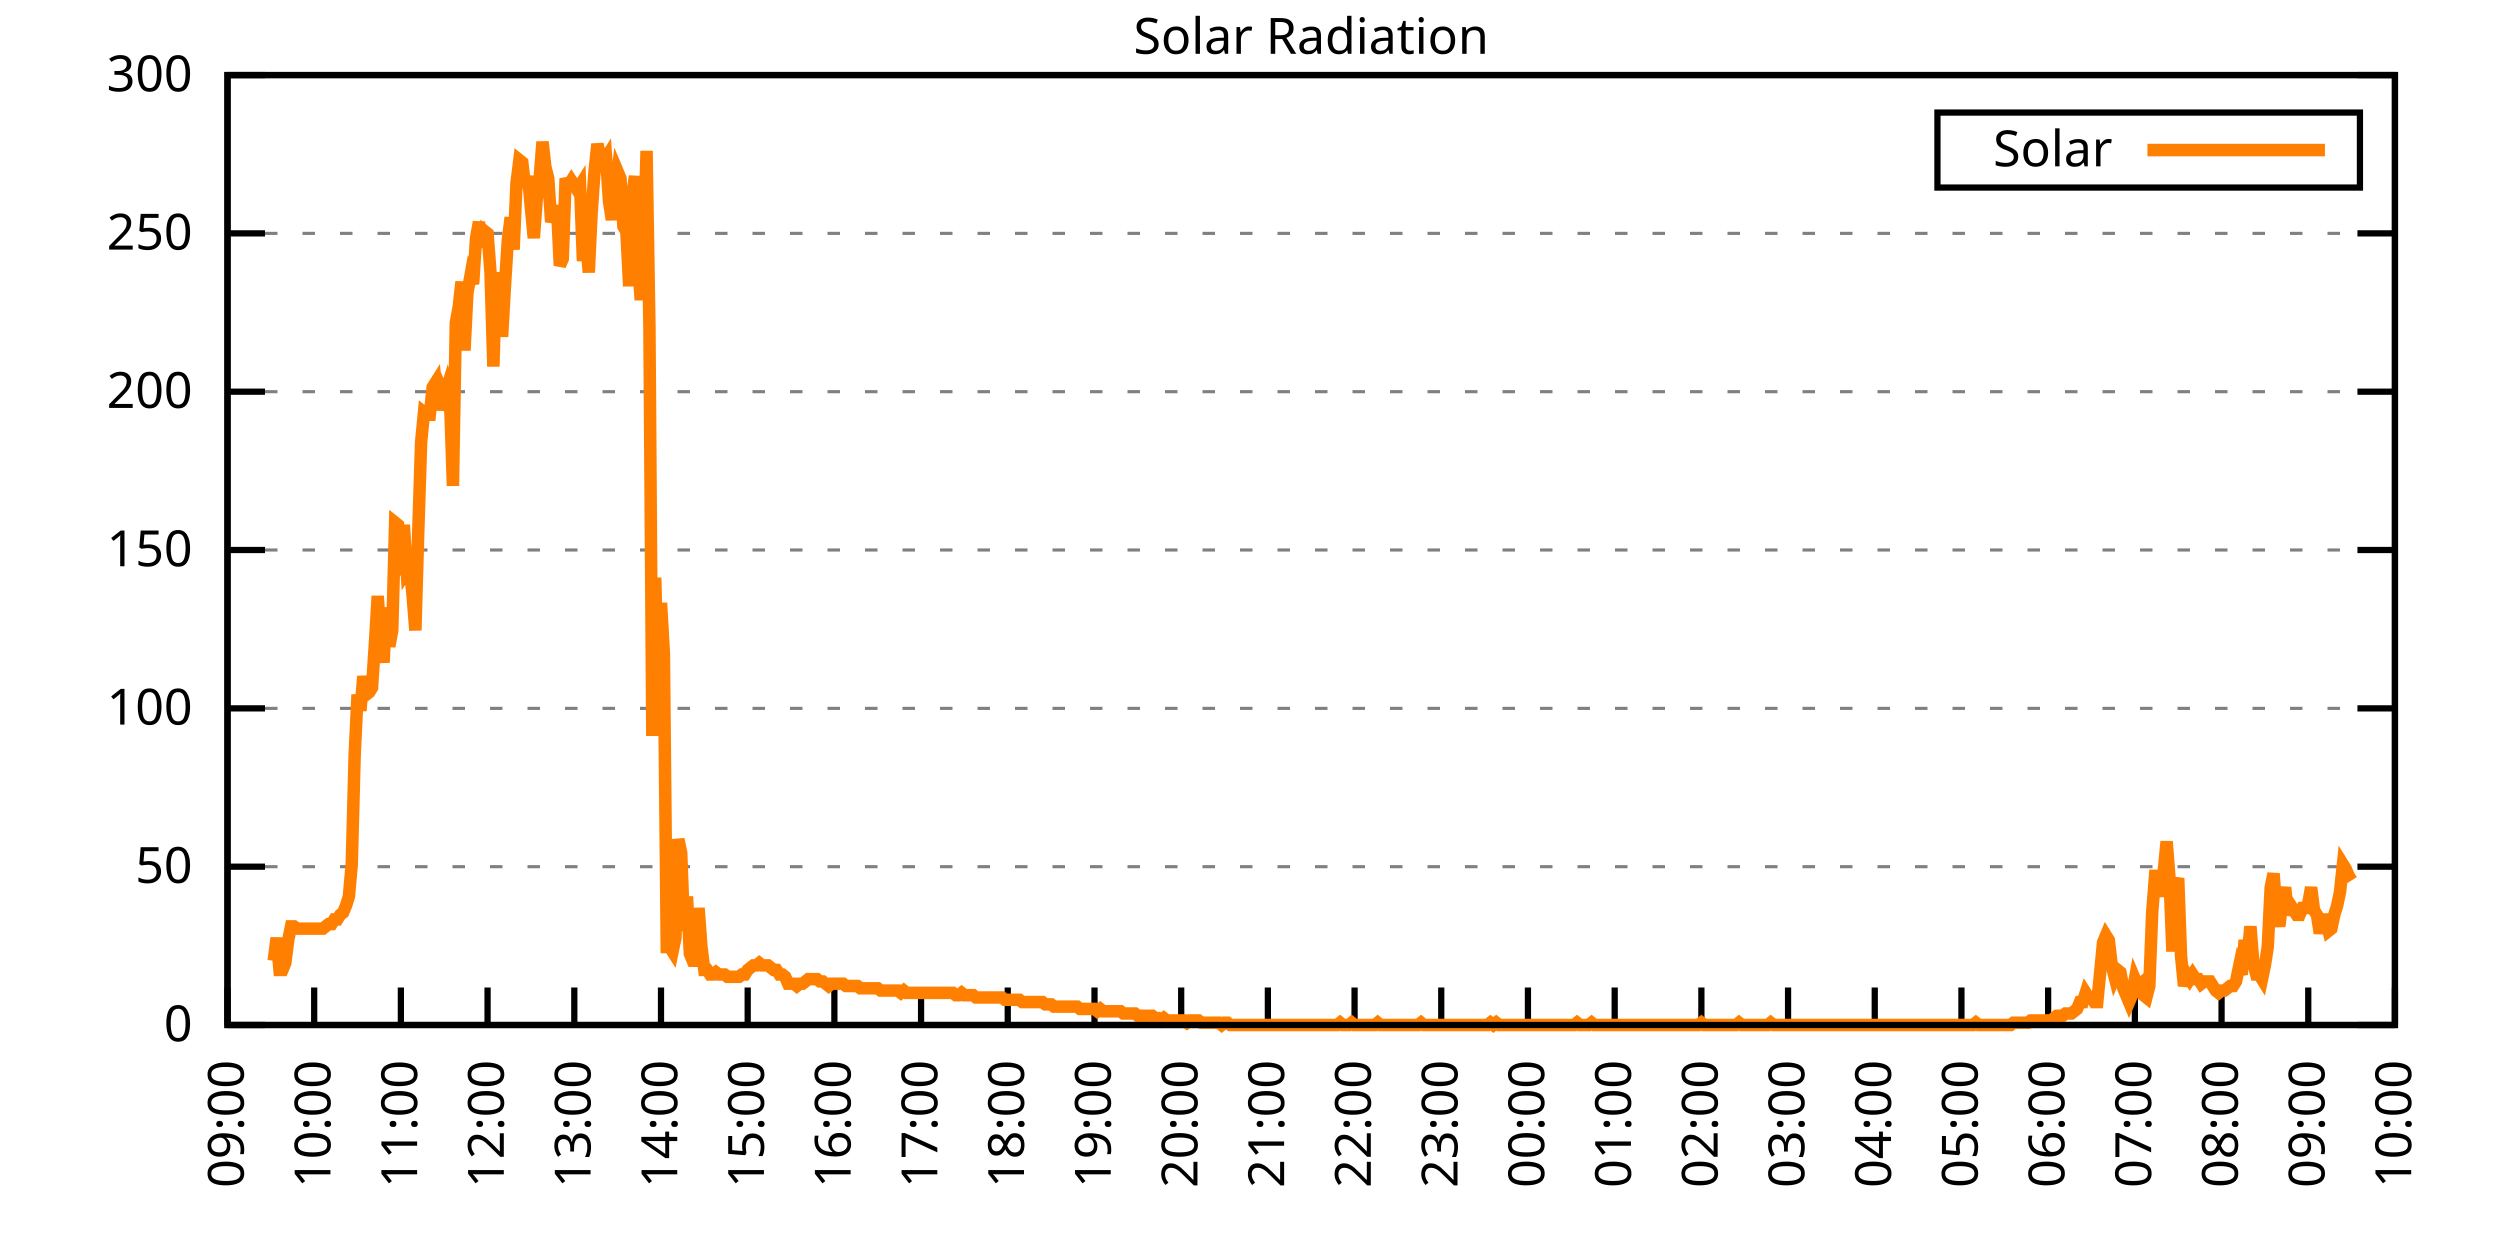
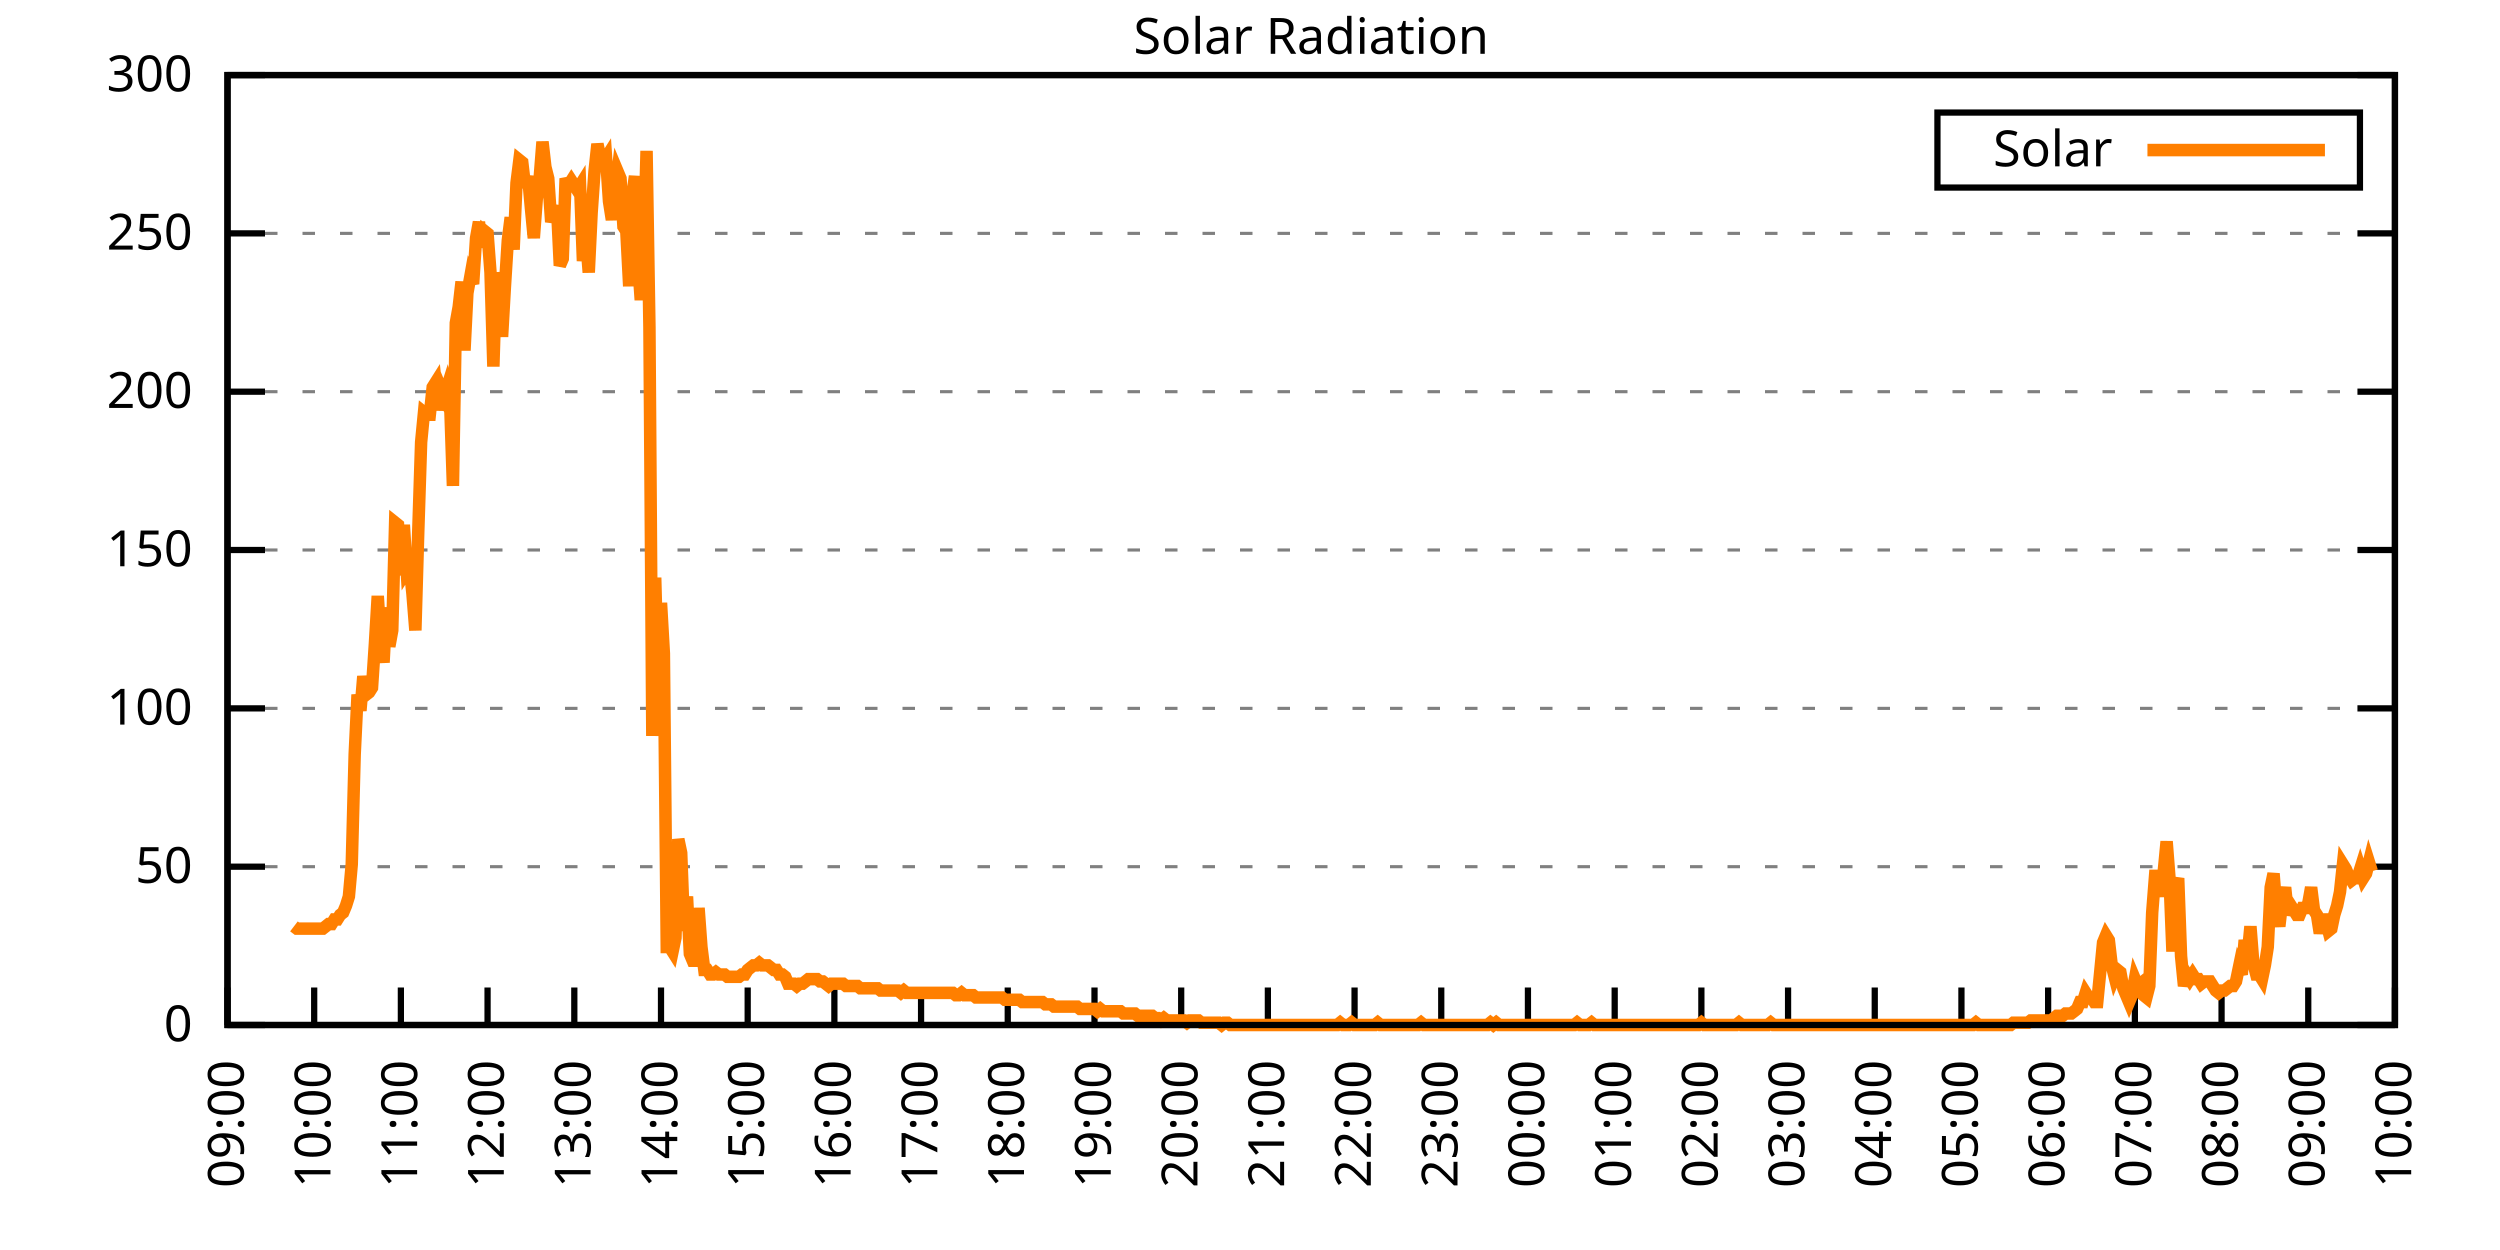
<svg xmlns="http://www.w3.org/2000/svg" xmlns:xlink="http://www.w3.org/1999/xlink" width="400" height="200" viewBox="0 0 400 200">
  <g id="gnuplot_canvas">
    <rect x="0" y="0" width="400" height="200" fill="none" />
    <defs>
      <circle id="gpDot" r="0.5" stroke-width="0.5" stroke="currentColor" />
      <path id="gpPt0" stroke-width="0.333" stroke="currentColor" d="M-1,0 h2 M0,-1 v2" />
      <path id="gpPt1" stroke-width="0.333" stroke="currentColor" d="M-1,-1 L1,1 M1,-1 L-1,1" />
      <path id="gpPt2" stroke-width="0.333" stroke="currentColor" d="M-1,0 L1,0 M0,-1 L0,1 M-1,-1 L1,1 M-1,1 L1,-1" />
      <rect id="gpPt3" stroke-width="0.333" stroke="currentColor" x="-1" y="-1" width="2" height="2" />
      <rect id="gpPt4" stroke-width="0.333" stroke="currentColor" fill="currentColor" x="-1" y="-1" width="2" height="2" />
      <circle id="gpPt5" stroke-width="0.333" stroke="currentColor" cx="0" cy="0" r="1" />
      <use xlink:href="#gpPt5" id="gpPt6" fill="currentColor" stroke="none" />
      <path id="gpPt7" stroke-width="0.333" stroke="currentColor" d="M0,-1.33 L-1.33,0.67 L1.33,0.67 z" />
      <use xlink:href="#gpPt7" id="gpPt8" fill="currentColor" stroke="none" />
      <use xlink:href="#gpPt7" id="gpPt9" stroke="currentColor" transform="rotate(180)" />
      <use xlink:href="#gpPt9" id="gpPt10" fill="currentColor" stroke="none" />
      <use xlink:href="#gpPt3" id="gpPt11" stroke="currentColor" transform="rotate(45)" />
      <use xlink:href="#gpPt11" id="gpPt12" fill="currentColor" stroke="none" />
      <path id="gpPt13" stroke-width="0.333" stroke="currentColor" d="M0,1.330 L1.265,0.411 L0.782,-1.067 L-0.782,-1.076 L-1.265,0.411 z" />
      <use xlink:href="#gpPt13" id="gpPt14" fill="currentColor" stroke="none" />
      <filter id="textbox" filterUnits="objectBoundingBox" x="0" y="0" height="1" width="1">
        <feFlood flood-color="white" flood-opacity="1" result="bgnd" />
        <feComposite in="SourceGraphic" in2="bgnd" operator="atop" />
      </filter>
      <filter id="greybox" filterUnits="objectBoundingBox" x="0" y="0" height="1" width="1">
        <feFlood flood-color="lightgrey" flood-opacity="1" result="grey" />
        <feComposite in="SourceGraphic" in2="grey" operator="atop" />
      </filter>
    </defs>
    <g fill="none" color="white" stroke="currentColor" stroke-width="1.00" stroke-linecap="butt" stroke-linejoin="miter">
</g>
    <g fill="none" color="black" stroke="currentColor" stroke-width="1.00" stroke-linecap="butt" stroke-linejoin="miter">
      <g stroke="none" shape-rendering="crispEdges">
        <polygon fill="rgb(255, 255, 255)" points="36.40,164.00 383.18,164.00 383.18,12.02 36.40,12.02 " />
      </g>
    </g>
    <g fill="none" color="black" stroke="currentColor" stroke-width="1.00" stroke-linecap="butt" stroke-linejoin="miter">
</g>
    <g fill="none" color="black" stroke="black" stroke-width="0.50" stroke-linecap="butt" stroke-linejoin="miter">
</g>
    <g fill="none" color="gray" stroke="currentColor" stroke-width="0.50" stroke-linecap="butt" stroke-linejoin="miter">
      <path stroke="gray" stroke-dasharray="2,4" class="gridline" d="M36.40,164.00 L383.19,164.00  " />
    </g>
    <g fill="none" color="gray" stroke="gray" stroke-width="1.00" stroke-linecap="butt" stroke-linejoin="miter">
</g>
    <g fill="none" color="black" stroke="currentColor" stroke-width="1.00" stroke-linecap="butt" stroke-linejoin="miter">
      <path stroke="black" d="M36.40,164.00 L42.40,164.00 M383.19,164.00 L377.19,164.00  " />
      <g transform="translate(30.80,166.60)" stroke="none" fill="black" font-family="Sans" font-size="8.00" text-anchor="end">
        <text>
          <tspan font-family="Sans"> 0</tspan>
        </text>
      </g>
    </g>
    <g fill="none" color="black" stroke="currentColor" stroke-width="1.00" stroke-linecap="butt" stroke-linejoin="miter">
</g>
    <g fill="none" color="black" stroke="black" stroke-width="0.50" stroke-linecap="butt" stroke-linejoin="miter">
</g>
    <g fill="none" color="gray" stroke="currentColor" stroke-width="0.50" stroke-linecap="butt" stroke-linejoin="miter">
      <path stroke="gray" stroke-dasharray="2,4" class="gridline" d="M36.40,138.67 L383.19,138.67  " />
    </g>
    <g fill="none" color="gray" stroke="gray" stroke-width="1.00" stroke-linecap="butt" stroke-linejoin="miter">
</g>
    <g fill="none" color="black" stroke="currentColor" stroke-width="1.00" stroke-linecap="butt" stroke-linejoin="miter">
      <path stroke="black" d="M36.40,138.67 L42.40,138.67 M383.19,138.67 L377.19,138.67  " />
      <g transform="translate(30.80,141.27)" stroke="none" fill="black" font-family="Sans" font-size="8.00" text-anchor="end">
        <text>
          <tspan font-family="Sans"> 50</tspan>
        </text>
      </g>
    </g>
    <g fill="none" color="black" stroke="currentColor" stroke-width="1.00" stroke-linecap="butt" stroke-linejoin="miter">
</g>
    <g fill="none" color="black" stroke="black" stroke-width="0.50" stroke-linecap="butt" stroke-linejoin="miter">
</g>
    <g fill="none" color="gray" stroke="currentColor" stroke-width="0.50" stroke-linecap="butt" stroke-linejoin="miter">
      <path stroke="gray" stroke-dasharray="2,4" class="gridline" d="M36.40,113.34 L383.19,113.34  " />
    </g>
    <g fill="none" color="gray" stroke="gray" stroke-width="1.00" stroke-linecap="butt" stroke-linejoin="miter">
</g>
    <g fill="none" color="black" stroke="currentColor" stroke-width="1.00" stroke-linecap="butt" stroke-linejoin="miter">
      <path stroke="black" d="M36.40,113.34 L42.40,113.34 M383.19,113.34 L377.19,113.34  " />
      <g transform="translate(30.80,115.94)" stroke="none" fill="black" font-family="Sans" font-size="8.00" text-anchor="end">
        <text>
          <tspan font-family="Sans"> 100</tspan>
        </text>
      </g>
    </g>
    <g fill="none" color="black" stroke="currentColor" stroke-width="1.00" stroke-linecap="butt" stroke-linejoin="miter">
</g>
    <g fill="none" color="black" stroke="black" stroke-width="0.50" stroke-linecap="butt" stroke-linejoin="miter">
</g>
    <g fill="none" color="gray" stroke="currentColor" stroke-width="0.50" stroke-linecap="butt" stroke-linejoin="miter">
      <path stroke="gray" stroke-dasharray="2,4" class="gridline" d="M36.40,88.00 L383.19,88.00  " />
    </g>
    <g fill="none" color="gray" stroke="gray" stroke-width="1.00" stroke-linecap="butt" stroke-linejoin="miter">
</g>
    <g fill="none" color="black" stroke="currentColor" stroke-width="1.00" stroke-linecap="butt" stroke-linejoin="miter">
      <path stroke="black" d="M36.40,88.00 L42.40,88.00 M383.19,88.00 L377.19,88.00  " />
      <g transform="translate(30.80,90.60)" stroke="none" fill="black" font-family="Sans" font-size="8.00" text-anchor="end">
        <text>
          <tspan font-family="Sans"> 150</tspan>
        </text>
      </g>
    </g>
    <g fill="none" color="black" stroke="currentColor" stroke-width="1.00" stroke-linecap="butt" stroke-linejoin="miter">
</g>
    <g fill="none" color="black" stroke="black" stroke-width="0.50" stroke-linecap="butt" stroke-linejoin="miter">
</g>
    <g fill="none" color="gray" stroke="currentColor" stroke-width="0.50" stroke-linecap="butt" stroke-linejoin="miter">
      <path stroke="gray" stroke-dasharray="2,4" class="gridline" d="M36.40,62.67 L383.19,62.67  " />
    </g>
    <g fill="none" color="gray" stroke="gray" stroke-width="1.00" stroke-linecap="butt" stroke-linejoin="miter">
</g>
    <g fill="none" color="black" stroke="currentColor" stroke-width="1.00" stroke-linecap="butt" stroke-linejoin="miter">
      <path stroke="black" d="M36.40,62.67 L42.40,62.67 M383.19,62.67 L377.19,62.67  " />
      <g transform="translate(30.80,65.27)" stroke="none" fill="black" font-family="Sans" font-size="8.00" text-anchor="end">
        <text>
          <tspan font-family="Sans"> 200</tspan>
        </text>
      </g>
    </g>
    <g fill="none" color="black" stroke="currentColor" stroke-width="1.00" stroke-linecap="butt" stroke-linejoin="miter">
</g>
    <g fill="none" color="black" stroke="black" stroke-width="0.50" stroke-linecap="butt" stroke-linejoin="miter">
</g>
    <g fill="none" color="gray" stroke="currentColor" stroke-width="0.50" stroke-linecap="butt" stroke-linejoin="miter">
      <path stroke="gray" stroke-dasharray="2,4" class="gridline" d="M36.40,37.34 L383.19,37.34  " />
    </g>
    <g fill="none" color="gray" stroke="gray" stroke-width="1.00" stroke-linecap="butt" stroke-linejoin="miter">
</g>
    <g fill="none" color="black" stroke="currentColor" stroke-width="1.00" stroke-linecap="butt" stroke-linejoin="miter">
      <path stroke="black" d="M36.40,37.34 L42.40,37.34 M383.19,37.34 L377.19,37.34  " />
      <g transform="translate(30.80,39.94)" stroke="none" fill="black" font-family="Sans" font-size="8.00" text-anchor="end">
        <text>
          <tspan font-family="Sans"> 250</tspan>
        </text>
      </g>
    </g>
    <g fill="none" color="black" stroke="currentColor" stroke-width="1.00" stroke-linecap="butt" stroke-linejoin="miter">
</g>
    <g fill="none" color="black" stroke="black" stroke-width="0.50" stroke-linecap="butt" stroke-linejoin="miter">
</g>
    <g fill="none" color="gray" stroke="currentColor" stroke-width="0.50" stroke-linecap="butt" stroke-linejoin="miter">
      <path stroke="gray" stroke-dasharray="2,4" class="gridline" d="M36.40,12.01 L383.19,12.01  " />
    </g>
    <g fill="none" color="gray" stroke="gray" stroke-width="1.00" stroke-linecap="butt" stroke-linejoin="miter">
</g>
    <g fill="none" color="black" stroke="currentColor" stroke-width="1.00" stroke-linecap="butt" stroke-linejoin="miter">
      <path stroke="black" d="M36.40,12.01 L42.40,12.01 M383.19,12.01 L377.19,12.01  " />
      <g transform="translate(30.80,14.61)" stroke="none" fill="black" font-family="Sans" font-size="8.00" text-anchor="end">
        <text>
          <tspan font-family="Sans"> 300</tspan>
        </text>
      </g>
    </g>
    <g fill="none" color="black" stroke="currentColor" stroke-width="1.00" stroke-linecap="butt" stroke-linejoin="miter">
      <path stroke="black" d="M36.40,164.00 L36.40,158.00  " />
      <g transform="translate(39.00,169.60) rotate(270.00)" stroke="none" fill="black" font-family="Sans" font-size="8.00" text-anchor="end">
        <text>
          <tspan font-family="Sans">09:00</tspan>
        </text>
      </g>
    </g>
    <g fill="none" color="black" stroke="currentColor" stroke-width="1.00" stroke-linecap="butt" stroke-linejoin="miter">
      <path stroke="black" d="M50.27,164.00 L50.27,158.00  " />
      <g transform="translate(52.87,169.60) rotate(270.00)" stroke="none" fill="black" font-family="Sans" font-size="8.00" text-anchor="end">
        <text>
          <tspan font-family="Sans">10:00</tspan>
        </text>
      </g>
    </g>
    <g fill="none" color="black" stroke="currentColor" stroke-width="1.00" stroke-linecap="butt" stroke-linejoin="miter">
      <path stroke="black" d="M64.14,164.00 L64.14,158.00  " />
      <g transform="translate(66.74,169.60) rotate(270.00)" stroke="none" fill="black" font-family="Sans" font-size="8.00" text-anchor="end">
        <text>
          <tspan font-family="Sans">11:00</tspan>
        </text>
      </g>
    </g>
    <g fill="none" color="black" stroke="currentColor" stroke-width="1.00" stroke-linecap="butt" stroke-linejoin="miter">
      <path stroke="black" d="M78.01,164.00 L78.01,158.00  " />
      <g transform="translate(80.61,169.60) rotate(270.00)" stroke="none" fill="black" font-family="Sans" font-size="8.00" text-anchor="end">
        <text>
          <tspan font-family="Sans">12:00</tspan>
        </text>
      </g>
    </g>
    <g fill="none" color="black" stroke="currentColor" stroke-width="1.00" stroke-linecap="butt" stroke-linejoin="miter">
      <path stroke="black" d="M91.89,164.00 L91.89,158.00  " />
      <g transform="translate(94.49,169.60) rotate(270.00)" stroke="none" fill="black" font-family="Sans" font-size="8.00" text-anchor="end">
        <text>
          <tspan font-family="Sans">13:00</tspan>
        </text>
      </g>
    </g>
    <g fill="none" color="black" stroke="currentColor" stroke-width="1.00" stroke-linecap="butt" stroke-linejoin="miter">
      <path stroke="black" d="M105.76,164.00 L105.76,158.00  " />
      <g transform="translate(108.36,169.60) rotate(270.00)" stroke="none" fill="black" font-family="Sans" font-size="8.00" text-anchor="end">
        <text>
          <tspan font-family="Sans">14:00</tspan>
        </text>
      </g>
    </g>
    <g fill="none" color="black" stroke="currentColor" stroke-width="1.00" stroke-linecap="butt" stroke-linejoin="miter">
      <path stroke="black" d="M119.63,164.00 L119.63,158.00  " />
      <g transform="translate(122.23,169.60) rotate(270.00)" stroke="none" fill="black" font-family="Sans" font-size="8.00" text-anchor="end">
        <text>
          <tspan font-family="Sans">15:00</tspan>
        </text>
      </g>
    </g>
    <g fill="none" color="black" stroke="currentColor" stroke-width="1.00" stroke-linecap="butt" stroke-linejoin="miter">
      <path stroke="black" d="M133.50,164.00 L133.50,158.00  " />
      <g transform="translate(136.10,169.60) rotate(270.00)" stroke="none" fill="black" font-family="Sans" font-size="8.00" text-anchor="end">
        <text>
          <tspan font-family="Sans">16:00</tspan>
        </text>
      </g>
    </g>
    <g fill="none" color="black" stroke="currentColor" stroke-width="1.00" stroke-linecap="butt" stroke-linejoin="miter">
      <path stroke="black" d="M147.37,164.00 L147.37,158.00  " />
      <g transform="translate(149.97,169.60) rotate(270.00)" stroke="none" fill="black" font-family="Sans" font-size="8.00" text-anchor="end">
        <text>
          <tspan font-family="Sans">17:00</tspan>
        </text>
      </g>
    </g>
    <g fill="none" color="black" stroke="currentColor" stroke-width="1.00" stroke-linecap="butt" stroke-linejoin="miter">
      <path stroke="black" d="M161.24,164.00 L161.24,158.00  " />
      <g transform="translate(163.84,169.60) rotate(270.00)" stroke="none" fill="black" font-family="Sans" font-size="8.00" text-anchor="end">
        <text>
          <tspan font-family="Sans">18:00</tspan>
        </text>
      </g>
    </g>
    <g fill="none" color="black" stroke="currentColor" stroke-width="1.00" stroke-linecap="butt" stroke-linejoin="miter">
      <path stroke="black" d="M175.12,164.00 L175.12,158.00  " />
      <g transform="translate(177.72,169.60) rotate(270.00)" stroke="none" fill="black" font-family="Sans" font-size="8.00" text-anchor="end">
        <text>
          <tspan font-family="Sans">19:00</tspan>
        </text>
      </g>
    </g>
    <g fill="none" color="black" stroke="currentColor" stroke-width="1.00" stroke-linecap="butt" stroke-linejoin="miter">
      <path stroke="black" d="M188.99,164.00 L188.99,158.00  " />
      <g transform="translate(191.59,169.60) rotate(270.00)" stroke="none" fill="black" font-family="Sans" font-size="8.00" text-anchor="end">
        <text>
          <tspan font-family="Sans">20:00</tspan>
        </text>
      </g>
    </g>
    <g fill="none" color="black" stroke="currentColor" stroke-width="1.00" stroke-linecap="butt" stroke-linejoin="miter">
      <path stroke="black" d="M202.86,164.00 L202.86,158.00  " />
      <g transform="translate(205.46,169.60) rotate(270.00)" stroke="none" fill="black" font-family="Sans" font-size="8.00" text-anchor="end">
        <text>
          <tspan font-family="Sans">21:00</tspan>
        </text>
      </g>
    </g>
    <g fill="none" color="black" stroke="currentColor" stroke-width="1.00" stroke-linecap="butt" stroke-linejoin="miter">
      <path stroke="black" d="M216.73,164.00 L216.73,158.00  " />
      <g transform="translate(219.33,169.60) rotate(270.00)" stroke="none" fill="black" font-family="Sans" font-size="8.00" text-anchor="end">
        <text>
          <tspan font-family="Sans">22:00</tspan>
        </text>
      </g>
    </g>
    <g fill="none" color="black" stroke="currentColor" stroke-width="1.00" stroke-linecap="butt" stroke-linejoin="miter">
      <path stroke="black" d="M230.60,164.00 L230.60,158.00  " />
      <g transform="translate(233.20,169.60) rotate(270.00)" stroke="none" fill="black" font-family="Sans" font-size="8.00" text-anchor="end">
        <text>
          <tspan font-family="Sans">23:00</tspan>
        </text>
      </g>
    </g>
    <g fill="none" color="black" stroke="currentColor" stroke-width="1.00" stroke-linecap="butt" stroke-linejoin="miter">
      <path stroke="black" d="M244.47,164.00 L244.47,158.00  " />
      <g transform="translate(247.07,169.60) rotate(270.00)" stroke="none" fill="black" font-family="Sans" font-size="8.00" text-anchor="end">
        <text>
          <tspan font-family="Sans">00:00</tspan>
        </text>
      </g>
    </g>
    <g fill="none" color="black" stroke="currentColor" stroke-width="1.00" stroke-linecap="butt" stroke-linejoin="miter">
      <path stroke="black" d="M258.35,164.00 L258.35,158.00  " />
      <g transform="translate(260.95,169.60) rotate(270.00)" stroke="none" fill="black" font-family="Sans" font-size="8.00" text-anchor="end">
        <text>
          <tspan font-family="Sans">01:00</tspan>
        </text>
      </g>
    </g>
    <g fill="none" color="black" stroke="currentColor" stroke-width="1.00" stroke-linecap="butt" stroke-linejoin="miter">
      <path stroke="black" d="M272.22,164.00 L272.22,158.00  " />
      <g transform="translate(274.82,169.60) rotate(270.00)" stroke="none" fill="black" font-family="Sans" font-size="8.00" text-anchor="end">
        <text>
          <tspan font-family="Sans">02:00</tspan>
        </text>
      </g>
    </g>
    <g fill="none" color="black" stroke="currentColor" stroke-width="1.00" stroke-linecap="butt" stroke-linejoin="miter">
      <path stroke="black" d="M286.09,164.00 L286.09,158.00  " />
      <g transform="translate(288.69,169.60) rotate(270.00)" stroke="none" fill="black" font-family="Sans" font-size="8.00" text-anchor="end">
        <text>
          <tspan font-family="Sans">03:00</tspan>
        </text>
      </g>
    </g>
    <g fill="none" color="black" stroke="currentColor" stroke-width="1.00" stroke-linecap="butt" stroke-linejoin="miter">
      <path stroke="black" d="M299.96,164.00 L299.96,158.00  " />
      <g transform="translate(302.56,169.60) rotate(270.00)" stroke="none" fill="black" font-family="Sans" font-size="8.00" text-anchor="end">
        <text>
          <tspan font-family="Sans">04:00</tspan>
        </text>
      </g>
    </g>
    <g fill="none" color="black" stroke="currentColor" stroke-width="1.00" stroke-linecap="butt" stroke-linejoin="miter">
      <path stroke="black" d="M313.83,164.00 L313.83,158.00  " />
      <g transform="translate(316.43,169.60) rotate(270.00)" stroke="none" fill="black" font-family="Sans" font-size="8.00" text-anchor="end">
        <text>
          <tspan font-family="Sans">05:00</tspan>
        </text>
      </g>
    </g>
    <g fill="none" color="black" stroke="currentColor" stroke-width="1.00" stroke-linecap="butt" stroke-linejoin="miter">
      <path stroke="black" d="M327.70,164.00 L327.70,158.00  " />
      <g transform="translate(330.30,169.60) rotate(270.00)" stroke="none" fill="black" font-family="Sans" font-size="8.00" text-anchor="end">
        <text>
          <tspan font-family="Sans">06:00</tspan>
        </text>
      </g>
    </g>
    <g fill="none" color="black" stroke="currentColor" stroke-width="1.00" stroke-linecap="butt" stroke-linejoin="miter">
      <path stroke="black" d="M341.58,164.00 L341.58,158.00  " />
      <g transform="translate(344.18,169.60) rotate(270.00)" stroke="none" fill="black" font-family="Sans" font-size="8.00" text-anchor="end">
        <text>
          <tspan font-family="Sans">07:00</tspan>
        </text>
      </g>
    </g>
    <g fill="none" color="black" stroke="currentColor" stroke-width="1.00" stroke-linecap="butt" stroke-linejoin="miter">
      <path stroke="black" d="M355.45,164.00 L355.45,158.00  " />
      <g transform="translate(358.05,169.60) rotate(270.00)" stroke="none" fill="black" font-family="Sans" font-size="8.00" text-anchor="end">
        <text>
          <tspan font-family="Sans">08:00</tspan>
        </text>
      </g>
    </g>
    <g fill="none" color="black" stroke="currentColor" stroke-width="1.00" stroke-linecap="butt" stroke-linejoin="miter">
      <path stroke="black" d="M369.32,164.00 L369.32,158.00  " />
      <g transform="translate(371.92,169.60) rotate(270.00)" stroke="none" fill="black" font-family="Sans" font-size="8.00" text-anchor="end">
        <text>
          <tspan font-family="Sans">09:00</tspan>
        </text>
      </g>
    </g>
    <g fill="none" color="black" stroke="currentColor" stroke-width="1.00" stroke-linecap="butt" stroke-linejoin="miter">
      <path stroke="black" d="M383.19,164.00 L383.19,158.00  " />
      <g transform="translate(385.79,169.60) rotate(270.00)" stroke="none" fill="black" font-family="Sans" font-size="8.00" text-anchor="end">
        <text>
          <tspan font-family="Sans">10:00</tspan>
        </text>
      </g>
    </g>
    <g fill="none" color="black" stroke="currentColor" stroke-width="1.00" stroke-linecap="butt" stroke-linejoin="miter">
</g>
    <g fill="none" color="black" stroke="currentColor" stroke-width="1.00" stroke-linecap="butt" stroke-linejoin="miter">
      <path stroke="black" d="M36.40,12.01 L36.40,164.00 L383.19,164.00 L383.19,12.01 L36.40,12.01 Z  " />
    </g>
    <g fill="none" color="black" stroke="currentColor" stroke-width="1.00" stroke-linecap="butt" stroke-linejoin="miter">
</g>
    <g fill="none" color="black" stroke="currentColor" stroke-width="1.00" stroke-linecap="butt" stroke-linejoin="miter">
      <path stroke="black" d="M309.99,30.01 L309.99,18.01 L377.59,18.01 L377.59,30.01 L309.99,30.01 Z  " />
    </g>
    <g id="Solar_Radiation_plot_1">
      <g fill="none" color="white" stroke="black" stroke-width="2.00" stroke-linecap="butt" stroke-linejoin="miter">
</g>
      <g fill="none" color="black" stroke="currentColor" stroke-width="2.00" stroke-linecap="butt" stroke-linejoin="miter">
        <g transform="translate(337.99,26.61)" stroke="none" fill="black" font-family="Sans" font-size="8.00" text-anchor="end">
          <text>
            <tspan font-family="Sans">Solar</tspan>
          </text>
        </g>
      </g>
      <g fill="none" color="black" stroke="currentColor" stroke-width="2.00" stroke-linecap="butt" stroke-linejoin="miter">
-         <path stroke="rgb(255, 127,   0)" d="M343.59,24.01 L371.99,24.01 M43.80,153.72 L44.26,150.05 L44.72,155.19 L45.19,155.19 L45.65,154.09 L46.11,150.42   L46.57,148.22 L47.03,148.22 L47.50,148.58 L47.96,148.58 L48.42,148.58 L48.88,148.58 L49.35,148.58 L49.81,148.58   L50.27,148.58 L50.73,148.58 L51.20,148.58 L51.66,148.58 L52.12,148.22 L52.58,147.85 L53.05,147.85 L53.51,147.11   L53.97,147.11 L54.43,146.38 L54.90,146.01 L55.36,144.91 L55.82,143.44 L56.28,138.30 L56.75,120.69 L57.21,111.14   L57.67,113.71 L58.13,108.20 L58.59,111.14 L59.06,110.77 L59.52,110.04 L59.98,103.07 L60.44,95.36 L60.91,102.70   L61.37,106.00 L61.83,97.19 L62.29,103.43 L62.76,100.86 L63.22,83.61 L63.68,83.98 L64.14,92.05 L64.61,83.98   L65.07,91.32 L65.53,90.59 L65.99,94.99 L66.46,100.86 L66.92,85.08 L67.38,70.76 L67.84,65.99 L68.30,66.36   L68.77,66.36 L69.23,61.95 L69.69,61.22 L70.15,65.62 L70.62,62.32 L71.08,63.42 L71.54,61.95 L72.00,63.79   L72.47,77.74 L72.93,51.68 L73.39,49.11 L73.85,45.07 L74.32,56.08 L74.78,46.90 L75.24,44.33 L75.70,45.43   L76.17,38.09 L76.63,35.52 L77.09,39.56 L77.55,36.99 L78.01,37.36 L78.48,43.60 L78.94,58.65 L79.40,43.60   L79.86,47.64 L80.33,53.88 L80.79,45.80 L81.25,38.46 L81.71,34.79 L82.18,39.93 L82.64,29.28 L83.10,25.61   L83.56,25.98 L84.03,30.02 L84.49,28.18 L84.95,33.32 L85.41,38.09 L85.88,31.85 L86.34,28.55 L86.80,22.68   L87.26,26.71 L87.72,28.55 L88.19,35.52 L88.65,34.06 L89.11,32.95 L89.57,42.50 L90.04,41.40 L90.50,28.55   L90.96,29.65 L91.42,28.92 L91.89,29.65 L92.35,30.38 L92.81,29.65 L93.27,41.76 L93.74,37.73 L94.20,43.60   L94.66,34.06 L95.12,27.45 L95.59,23.04 L96.05,25.25 L96.51,25.98 L96.97,25.25 L97.44,32.22 L97.90,35.16   L98.36,31.12 L98.82,27.45 L99.28,28.55 L99.75,36.26 L100.21,36.99 L100.67,45.80 L101.13,31.49 L101.60,28.18   L102.06,41.40 L102.52,48.00 L102.98,41.40 L103.45,24.14 L103.91,52.41 L104.37,117.75 L104.83,92.42 L105.30,109.67   L105.76,96.46 L106.22,104.53 L106.68,151.52 L107.15,151.52 L107.61,152.25 L108.07,150.05 L108.53,134.27 L108.99,136.47   L109.46,148.95 L109.92,143.44 L110.38,152.62 L110.84,153.72 L111.31,153.72 L111.77,145.28 L112.23,151.52 L112.69,155.19   L113.16,155.19 L113.62,155.92 L114.08,155.92 L114.54,155.56 L115.01,155.92 L115.47,155.92 L115.93,155.92 L116.39,156.29   L116.86,156.29 L117.32,156.29 L117.78,156.29 L118.24,156.29 L118.70,155.92 L119.17,155.92 L119.63,155.19 L120.09,154.82   L120.55,154.46 L121.02,154.46 L121.48,154.09 L121.94,154.46 L122.40,154.46 L122.87,154.46 L123.33,154.82 L123.79,155.19   L124.25,155.19 L124.72,155.92 L125.18,155.92 L125.64,156.29 L126.10,157.39 L126.57,157.39 L127.03,157.39 L127.49,157.76   L127.95,157.39 L128.41,157.39 L128.88,157.03 L129.34,156.66 L129.80,156.66 L130.26,156.66 L130.73,156.66 L131.19,157.03   L131.65,157.03 L132.11,157.39 L132.58,157.76 L133.04,157.39 L133.50,157.39 L133.96,157.39 L134.43,157.39 L134.89,157.39   L135.35,157.76 L135.81,157.76 L136.28,157.76 L136.74,157.76 L137.20,157.76 L137.66,158.13 L138.13,158.13 L138.59,158.13   L139.05,158.13 L139.51,158.13 L139.97,158.13 L140.44,158.13 L140.90,158.49 L141.36,158.49 L141.82,158.49 L142.29,158.49   L142.75,158.49 L143.21,158.49 L143.67,158.49 L144.14,158.86 L144.60,158.49 L145.06,158.86 L145.52,158.86 L145.99,158.86   L146.45,158.86 L146.91,158.86 L147.37,158.86 L147.84,158.86 L148.30,158.86 L148.76,158.86 L149.22,158.86 L149.68,158.86   L150.15,158.86 L150.61,158.86 L151.07,158.86 L151.53,158.86 L152.00,158.86 L152.46,158.86 L152.92,159.23 L153.38,159.23   L153.85,158.86 L154.31,159.23 L154.77,159.23 L155.23,159.23 L155.70,159.23 L156.16,159.60 L156.62,159.60 L157.08,159.60   L157.55,159.60 L158.01,159.60 L158.47,159.60 L158.93,159.60 L159.39,159.60 L159.86,159.60 L160.32,159.60 L160.78,159.96   L161.24,159.96 L161.71,159.96 L162.17,159.96 L162.63,159.96 L163.09,159.96 L163.56,160.33 L164.02,160.33 L164.48,160.33   L164.94,160.33 L165.41,160.33 L165.87,160.33 L166.33,160.33 L166.79,160.33 L167.26,160.70 L167.72,160.70 L168.18,160.70   L168.64,161.06 L169.10,161.06 L169.57,161.06 L170.03,161.06 L170.49,161.06 L170.95,161.06 L171.42,161.06 L171.88,161.06   L172.34,161.06 L172.80,161.43 L173.27,161.43 L173.73,161.43 L174.19,161.43 L174.65,161.43 L175.12,161.43 L175.58,161.80   L176.04,161.43 L176.50,161.80 L176.97,161.80 L177.43,161.80 L177.89,161.80 L178.35,161.80 L178.82,161.80 L179.28,161.80   L179.74,162.16 L180.20,162.16 L180.66,162.16 L181.13,162.16 L181.59,162.16 L182.05,162.53 L182.51,162.53 L182.98,162.53   L183.44,162.53 L183.90,162.53 L184.36,162.53 L184.83,162.90 L185.29,162.90 L185.75,163.27 L186.21,162.90 L186.68,163.27   L187.14,163.27 L187.60,163.27 L188.06,163.27 L188.53,163.27 L188.99,163.27 L189.45,163.27 L189.91,163.63 L190.37,163.27   L190.84,163.27 L191.30,163.27 L191.76,163.27 L192.22,163.63 L192.69,163.63 L193.15,163.63 L193.61,163.63 L194.07,163.63   L194.54,163.63 L195.00,163.63 L195.46,164.00 L195.92,163.63 L196.39,163.63 L196.85,164.00 L197.31,164.00 L197.77,164.00   L198.24,164.00 L198.70,164.00 L199.16,164.00 L199.62,164.00 L200.08,164.00 L200.55,164.00 L201.01,164.00 L201.47,164.00   L201.93,164.00 L202.40,164.00 L202.86,164.00 L203.32,164.00 L203.78,164.00 L204.25,164.00 L204.71,164.00 L205.17,164.00   L205.63,164.00 L206.10,164.00 L206.56,164.00 L207.02,164.00 L207.48,164.00 L207.95,164.00 L208.41,164.00 L208.87,164.00   L209.33,164.00 L209.80,164.00 L210.26,164.00 L210.72,164.00 L211.18,164.00 L211.64,164.00 L212.11,164.00 L212.57,164.00   L213.03,164.00 L213.49,164.00 L213.96,164.00 L214.42,163.63 L214.88,164.00 L215.34,164.00 L215.81,164.00 L216.27,163.63   L216.73,164.00 L217.19,164.00 L217.66,164.00 L218.12,164.00 L218.58,164.00 L219.04,164.00 L219.51,164.00 L219.97,164.00   L220.43,163.63 L220.89,164.00 L221.35,164.00 L221.82,164.00 L222.28,164.00 L222.74,164.00 L223.20,164.00 L223.67,164.00   L224.13,164.00 L224.59,164.00 L225.05,164.00 L225.52,164.00 L225.98,164.00 L226.44,164.00 L226.90,164.00 L227.37,163.63   L227.83,164.00 L228.29,164.00 L228.75,164.00 L228.98,164.00 L229.68,164.00 L230.14,164.00 L230.60,164.00 L231.06,164.00   L231.53,164.00 L231.99,164.00 L232.45,164.00 L232.91,164.00 L233.38,164.00 L233.84,164.00 L234.30,164.00 L234.76,164.00   L235.23,164.00 L235.69,164.00 L236.15,164.00 L236.61,164.00 L237.08,164.00 L237.54,164.00 L238.00,164.00 L238.46,163.63   L238.93,164.00 L239.39,163.63 L239.85,164.00 L240.31,164.00 L240.77,164.00 L241.24,164.00 L241.70,164.00 L242.16,164.00   L242.62,164.00 L243.09,164.00 L243.55,164.00 L244.01,164.00 L244.47,164.00 L244.94,164.00 L245.40,164.00 L245.86,164.00   L246.32,164.00 L246.79,164.00 L247.25,164.00 L247.71,164.00 L248.17,164.00 L248.64,164.00 L249.10,164.00 L249.56,164.00   L250.02,164.00 L250.49,164.00 L250.95,164.00 L251.41,164.00 L251.87,164.00 L252.33,163.63 L252.80,164.00 L253.26,164.00   L253.72,164.00 L254.18,164.00 L254.65,163.63 L255.11,164.00 L255.57,164.00 L256.03,164.00 L256.50,164.00 L256.96,164.00   L257.42,164.00 L257.88,164.00 L258.35,164.00 L258.81,164.00 L259.27,164.00 L259.73,164.00 L260.20,164.00 L260.66,164.00   L261.12,164.00 L261.58,164.00 L262.04,164.00 L262.51,164.00 L262.97,164.00 L263.43,164.00 L263.89,164.00 L264.36,164.00   L264.82,164.00 L265.28,164.00 L265.74,164.00 L266.21,164.00 L266.67,164.00 L267.13,164.00 L267.59,164.00 L268.06,164.00   L268.52,164.00 L268.98,164.00 L269.44,164.00 L269.91,164.00 L270.37,164.00 L270.83,164.00 L271.29,164.00 L271.75,164.00   L272.22,163.63 L272.68,164.00 L273.14,164.00 L273.60,164.00 L274.07,164.00 L274.53,164.00 L274.99,164.00 L275.45,164.00   L275.92,164.00 L276.38,164.00 L276.84,164.00 L277.30,164.00 L277.77,164.00 L278.23,163.63 L278.69,164.00 L279.15,164.00   L279.62,164.00 L280.08,164.00 L280.54,164.00 L281.00,164.00 L281.46,164.00 L281.93,164.00 L282.39,164.00 L282.85,164.00   L283.31,163.63 L283.78,164.00 L284.24,164.00 L284.70,164.00 L285.16,164.00 L285.63,164.00 L286.09,164.00 L286.55,164.00   L287.01,164.00 L287.48,164.00 L287.94,164.00 L288.40,164.00 L288.86,164.00 L289.33,164.00 L289.79,164.00 L290.25,164.00   L290.71,164.00 L291.18,164.00 L291.64,164.00 L292.10,164.00 L292.56,164.00 L293.02,164.00 L293.49,164.00 L293.95,164.00   L294.41,164.00 L294.87,164.00 L295.34,164.00 L295.80,164.00 L296.26,164.00 L296.72,164.00 L297.19,164.00 L297.65,164.00   L298.11,164.00 L298.57,164.00 L299.04,164.00 L299.50,164.00 L299.96,164.00 L300.42,164.00 L300.89,164.00 L301.35,164.00   L301.81,164.00 L302.27,164.00 L302.73,164.00 L303.20,164.00 L303.66,164.00 L304.12,164.00 L304.58,164.00 L305.05,164.00   L305.51,164.00 L305.97,164.00 L306.43,164.00 L306.90,164.00 L307.36,164.00 L307.82,164.00 L308.28,164.00 L308.75,164.00   L309.21,164.00 L309.67,164.00 L310.13,164.00 L310.60,164.00 L311.06,164.00 L311.52,164.00 L311.98,164.00 L312.44,164.00   L312.91,164.00 L313.37,164.00 L313.83,164.00 L314.29,164.00 L314.76,164.00 L315.22,164.00 L315.68,164.00 L316.14,163.63   L316.61,164.00 L317.07,164.00 L317.53,164.00 L317.99,164.00 L318.46,164.00 L318.92,164.00 L319.38,164.00 L319.84,164.00   L320.31,164.00 L320.77,164.00 L321.23,164.00 L321.69,164.00 L322.15,163.63 L322.62,163.63 L323.08,163.63 L323.54,163.63   L324.00,163.63 L324.47,163.63 L324.93,163.27 L325.39,163.27 L325.85,163.27 L326.32,163.27 L326.78,163.27 L327.24,163.27   L327.70,163.27 L328.17,163.27 L328.63,162.90 L329.09,162.53 L329.55,162.53 L330.02,162.53 L330.48,162.16 L330.94,162.16   L331.40,162.16 L331.87,161.80 L332.33,161.43 L332.79,160.33 L333.25,160.33 L333.71,158.86 L334.18,159.60 L334.64,159.60   L335.10,160.33 L335.56,160.33 L336.03,155.56 L336.49,150.79 L336.95,149.68 L337.41,150.42 L337.88,154.46 L338.34,156.29   L338.80,155.19 L339.26,155.56 L339.73,158.13 L340.19,159.23 L340.65,160.33 L341.11,159.23 L341.58,156.66 L342.04,157.76   L342.50,157.39 L342.96,159.23 L343.42,159.60 L343.89,157.76 L344.35,146.01 L344.81,140.14 L345.27,140.14 L345.74,143.44   L346.20,139.41 L346.66,134.63 L347.12,140.51 L347.59,152.25 L348.05,141.98 L348.51,140.51 L348.97,152.99 L349.44,157.76   L349.90,155.92 L350.36,156.66 L350.82,155.92 L351.29,156.66 L351.75,156.66 L352.21,157.39 L352.67,157.03 L353.13,157.03   L353.60,157.03 L354.06,157.76 L354.52,158.49 L354.98,158.86 L355.45,158.49 L355.91,158.49 L356.37,158.13 L356.83,157.76   L357.30,157.76 L357.76,157.03 L358.22,154.82 L358.68,155.92 L359.15,150.42 L359.61,152.99 L360.07,148.22 L360.53,154.09   L361.00,155.92 L361.46,155.92 L361.92,156.66 L362.38,154.46 L362.84,151.52 L363.31,141.98 L363.77,139.77 L364.23,145.65   L364.69,148.22 L365.16,144.18 L365.62,141.98 L366.08,146.38 L366.54,144.91 L367.01,145.65 L367.47,146.38 L367.93,146.38   L368.39,145.28 L368.86,145.28 L369.32,144.55 L369.78,141.98 L370.24,145.65 L370.71,146.38 L371.17,149.32 L371.63,147.11   L372.09,147.11 L372.56,148.95 L373.02,148.58 L373.48,146.38 L373.94,144.91 L374.40,142.71 L374.87,138.30 L375.33,139.04   L375.79,140.14 L376.25,140.87  " />
+         <path stroke="rgb(255, 127,   0)" d="M343.59,24.01 L371.99,24.01 M47.03,148.22 L47.50,148.58 L47.96,148.58 L48.42,148.58 L48.88,148.58 L49.35,148.58   L49.81,148.58 L50.27,148.58 L50.73,148.58 L51.20,148.58 L51.66,148.58 L52.12,148.22 L52.58,147.85 L53.05,147.85   L53.51,147.11 L53.97,147.11 L54.43,146.38 L54.90,146.01 L55.36,144.91 L55.82,143.44 L56.28,138.30 L56.75,120.69   L57.21,111.14 L57.67,113.71 L58.13,108.20 L58.59,111.14 L59.06,110.77 L59.52,110.04 L59.98,103.07 L60.44,95.36   L60.91,102.70 L61.37,106.00 L61.83,97.19 L62.29,103.43 L62.76,100.86 L63.22,83.61 L63.68,83.98 L64.14,92.05   L64.61,83.98 L65.07,91.32 L65.53,90.59 L65.99,94.99 L66.46,100.86 L66.92,85.08 L67.38,70.76 L67.84,65.99   L68.30,66.36 L68.77,66.36 L69.23,61.95 L69.69,61.22 L70.15,65.62 L70.62,62.32 L71.08,63.42 L71.54,61.95   L72.00,63.79 L72.47,77.74 L72.93,51.68 L73.39,49.11 L73.85,45.07 L74.32,56.08 L74.78,46.90 L75.24,44.33   L75.70,45.43 L76.17,38.09 L76.63,35.52 L77.09,39.56 L77.55,36.99 L78.01,37.36 L78.48,43.60 L78.94,58.65   L79.40,43.60 L79.86,47.64 L80.33,53.88 L80.79,45.80 L81.25,38.46 L81.71,34.79 L82.18,39.93 L82.64,29.28   L83.10,25.61 L83.56,25.98 L84.03,30.02 L84.49,28.18 L84.95,33.32 L85.41,38.09 L85.88,31.85 L86.34,28.55   L86.80,22.68 L87.26,26.71 L87.72,28.55 L88.19,35.52 L88.65,34.06 L89.11,32.95 L89.57,42.50 L90.04,41.40   L90.50,28.55 L90.96,29.65 L91.42,28.92 L91.89,29.65 L92.35,30.38 L92.81,29.65 L93.27,41.76 L93.74,37.73   L94.20,43.60 L94.66,34.06 L95.12,27.45 L95.59,23.04 L96.05,25.25 L96.51,25.98 L96.97,25.25 L97.44,32.22   L97.90,35.16 L98.36,31.12 L98.82,27.45 L99.28,28.55 L99.75,36.26 L100.21,36.99 L100.67,45.80 L101.13,31.49   L101.60,28.18 L102.06,41.40 L102.52,48.00 L102.98,41.40 L103.45,24.14 L103.91,52.41 L104.37,117.75 L104.83,92.42   L105.30,109.67 L105.76,96.46 L106.22,104.53 L106.68,151.52 L107.15,151.52 L107.61,152.25 L108.07,150.05 L108.53,134.27   L108.99,136.47 L109.46,148.95 L109.92,143.44 L110.38,152.62 L110.84,153.72 L111.31,153.72 L111.77,145.28 L112.23,151.52   L112.69,155.19 L113.16,155.19 L113.62,155.92 L114.08,155.92 L114.54,155.56 L115.01,155.92 L115.47,155.92 L115.93,155.92   L116.39,156.29 L116.86,156.29 L117.32,156.29 L117.78,156.29 L118.24,156.29 L118.70,155.92 L119.17,155.92 L119.63,155.19   L120.09,154.82 L120.55,154.46 L121.02,154.46 L121.48,154.09 L121.94,154.46 L122.40,154.46 L122.87,154.46 L123.33,154.82   L123.79,155.19 L124.25,155.19 L124.72,155.92 L125.18,155.92 L125.64,156.29 L126.10,157.39 L126.57,157.39 L127.03,157.39   L127.49,157.76 L127.95,157.39 L128.41,157.39 L128.88,157.03 L129.34,156.66 L129.80,156.66 L130.26,156.66 L130.73,156.66   L131.19,157.03 L131.65,157.03 L132.11,157.39 L132.58,157.76 L133.04,157.39 L133.50,157.39 L133.96,157.39 L134.43,157.39   L134.89,157.39 L135.35,157.76 L135.81,157.76 L136.28,157.76 L136.74,157.76 L137.20,157.76 L137.66,158.13 L138.13,158.13   L138.59,158.13 L139.05,158.13 L139.51,158.13 L139.97,158.13 L140.44,158.13 L140.90,158.49 L141.36,158.49 L141.82,158.49   L142.29,158.49 L142.75,158.49 L143.21,158.49 L143.67,158.49 L144.14,158.86 L144.60,158.49 L145.06,158.86 L145.52,158.86   L145.99,158.86 L146.45,158.86 L146.91,158.86 L147.37,158.86 L147.84,158.86 L148.30,158.86 L148.76,158.86 L149.22,158.86   L149.68,158.86 L150.15,158.86 L150.61,158.86 L151.07,158.86 L151.53,158.86 L152.00,158.86 L152.46,158.86 L152.92,159.23   L153.38,159.23 L153.85,158.86 L154.31,159.23 L154.77,159.23 L155.23,159.23 L155.70,159.23 L156.16,159.60 L156.62,159.60   L157.08,159.60 L157.55,159.60 L158.01,159.60 L158.47,159.60 L158.93,159.60 L159.39,159.60 L159.86,159.60 L160.32,159.60   L160.78,159.96 L161.24,159.96 L161.71,159.96 L162.17,159.96 L162.63,159.96 L163.09,159.96 L163.56,160.33 L164.02,160.33   L164.48,160.33 L164.94,160.33 L165.41,160.33 L165.87,160.33 L166.33,160.33 L166.79,160.33 L167.26,160.70 L167.72,160.70   L168.18,160.70 L168.64,161.06 L169.10,161.06 L169.57,161.06 L170.03,161.06 L170.49,161.06 L170.95,161.06 L171.42,161.06   L171.88,161.06 L172.34,161.06 L172.80,161.43 L173.27,161.43 L173.73,161.43 L174.19,161.43 L174.65,161.43 L175.12,161.43   L175.58,161.80 L176.04,161.43 L176.50,161.80 L176.97,161.80 L177.43,161.80 L177.89,161.80 L178.35,161.80 L178.82,161.80   L179.28,161.80 L179.74,162.16 L180.20,162.16 L180.66,162.16 L181.13,162.16 L181.59,162.16 L182.05,162.53 L182.51,162.53   L182.98,162.53 L183.44,162.53 L183.90,162.53 L184.36,162.53 L184.83,162.90 L185.29,162.90 L185.75,163.27 L186.21,162.90   L186.68,163.27 L187.14,163.27 L187.60,163.27 L188.06,163.27 L188.53,163.27 L188.99,163.27 L189.45,163.27 L189.91,163.63   L190.37,163.27 L190.84,163.27 L191.30,163.27 L191.76,163.27 L192.22,163.63 L192.69,163.63 L193.15,163.63 L193.61,163.63   L194.07,163.63 L194.54,163.63 L195.00,163.63 L195.46,164.00 L195.92,163.63 L196.39,163.63 L196.85,164.00 L197.31,164.00   L197.77,164.00 L198.24,164.00 L198.70,164.00 L199.16,164.00 L199.62,164.00 L200.08,164.00 L200.55,164.00 L201.01,164.00   L201.47,164.00 L201.93,164.00 L202.40,164.00 L202.86,164.00 L203.32,164.00 L203.78,164.00 L204.25,164.00 L204.71,164.00   L205.17,164.00 L205.63,164.00 L206.10,164.00 L206.56,164.00 L207.02,164.00 L207.48,164.00 L207.95,164.00 L208.41,164.00   L208.87,164.00 L209.33,164.00 L209.80,164.00 L210.26,164.00 L210.72,164.00 L211.18,164.00 L211.64,164.00 L212.11,164.00   L212.57,164.00 L213.03,164.00 L213.49,164.00 L213.96,164.00 L214.42,163.63 L214.88,164.00 L215.34,164.00 L215.81,164.00   L216.27,163.63 L216.73,164.00 L217.19,164.00 L217.66,164.00 L218.12,164.00 L218.58,164.00 L219.04,164.00 L219.51,164.00   L219.97,164.00 L220.43,163.63 L220.89,164.00 L221.35,164.00 L221.82,164.00 L222.28,164.00 L222.74,164.00 L223.20,164.00   L223.67,164.00 L224.13,164.00 L224.59,164.00 L225.05,164.00 L225.52,164.00 L225.98,164.00 L226.44,164.00 L226.90,164.00   L227.37,163.63 L227.83,164.00 L228.29,164.00 L228.75,164.00 L228.98,164.00 L229.68,164.00 L230.14,164.00 L230.60,164.00   L231.06,164.00 L231.53,164.00 L231.99,164.00 L232.45,164.00 L232.91,164.00 L233.38,164.00 L233.84,164.00 L234.30,164.00   L234.76,164.00 L235.23,164.00 L235.69,164.00 L236.15,164.00 L236.61,164.00 L237.08,164.00 L237.54,164.00 L238.00,164.00   L238.46,163.63 L238.93,164.00 L239.39,163.63 L239.85,164.00 L240.31,164.00 L240.77,164.00 L241.24,164.00 L241.70,164.00   L242.16,164.00 L242.62,164.00 L243.09,164.00 L243.55,164.00 L244.01,164.00 L244.47,164.00 L244.94,164.00 L245.40,164.00   L245.86,164.00 L246.32,164.00 L246.79,164.00 L247.25,164.00 L247.71,164.00 L248.17,164.00 L248.64,164.00 L249.10,164.00   L249.56,164.00 L250.02,164.00 L250.49,164.00 L250.95,164.00 L251.41,164.00 L251.87,164.00 L252.33,163.63 L252.80,164.00   L253.26,164.00 L253.72,164.00 L254.18,164.00 L254.65,163.63 L255.11,164.00 L255.57,164.00 L256.03,164.00 L256.50,164.00   L256.96,164.00 L257.42,164.00 L257.88,164.00 L258.35,164.00 L258.81,164.00 L259.27,164.00 L259.73,164.00 L260.20,164.00   L260.66,164.00 L261.12,164.00 L261.58,164.00 L262.04,164.00 L262.51,164.00 L262.97,164.00 L263.43,164.00 L263.89,164.00   L264.36,164.00 L264.82,164.00 L265.28,164.00 L265.74,164.00 L266.21,164.00 L266.67,164.00 L267.13,164.00 L267.59,164.00   L268.06,164.00 L268.52,164.00 L268.98,164.00 L269.44,164.00 L269.91,164.00 L270.37,164.00 L270.83,164.00 L271.29,164.00   L271.75,164.00 L272.22,163.63 L272.68,164.00 L273.14,164.00 L273.60,164.00 L274.07,164.00 L274.53,164.00 L274.99,164.00   L275.45,164.00 L275.92,164.00 L276.38,164.00 L276.84,164.00 L277.30,164.00 L277.77,164.00 L278.23,163.63 L278.69,164.00   L279.15,164.00 L279.62,164.00 L280.08,164.00 L280.54,164.00 L281.00,164.00 L281.46,164.00 L281.93,164.00 L282.39,164.00   L282.85,164.00 L283.31,163.63 L283.78,164.00 L284.24,164.00 L284.70,164.00 L285.16,164.00 L285.63,164.00 L286.09,164.00   L286.55,164.00 L287.01,164.00 L287.48,164.00 L287.94,164.00 L288.40,164.00 L288.86,164.00 L289.33,164.00 L289.79,164.00   L290.25,164.00 L290.71,164.00 L291.18,164.00 L291.64,164.00 L292.10,164.00 L292.56,164.00 L293.02,164.00 L293.49,164.00   L293.95,164.00 L294.41,164.00 L294.87,164.00 L295.34,164.00 L295.80,164.00 L296.26,164.00 L296.72,164.00 L297.19,164.00   L297.65,164.00 L298.11,164.00 L298.57,164.00 L299.04,164.00 L299.50,164.00 L299.96,164.00 L300.42,164.00 L300.89,164.00   L301.35,164.00 L301.81,164.00 L302.27,164.00 L302.73,164.00 L303.20,164.00 L303.66,164.00 L304.12,164.00 L304.58,164.00   L305.05,164.00 L305.51,164.00 L305.97,164.00 L306.43,164.00 L306.90,164.00 L307.36,164.00 L307.82,164.00 L308.28,164.00   L308.75,164.00 L309.21,164.00 L309.67,164.00 L310.13,164.00 L310.60,164.00 L311.06,164.00 L311.52,164.00 L311.98,164.00   L312.44,164.00 L312.91,164.00 L313.37,164.00 L313.83,164.00 L314.29,164.00 L314.76,164.00 L315.22,164.00 L315.68,164.00   L316.14,163.63 L316.61,164.00 L317.07,164.00 L317.53,164.00 L317.99,164.00 L318.46,164.00 L318.92,164.00 L319.38,164.00   L319.84,164.00 L320.31,164.00 L320.77,164.00 L321.23,164.00 L321.69,164.00 L322.15,163.63 L322.62,163.63 L323.08,163.63   L323.54,163.63 L324.00,163.63 L324.47,163.63 L324.93,163.27 L325.39,163.27 L325.85,163.27 L326.32,163.27 L326.78,163.27   L327.24,163.27 L327.70,163.27 L328.17,163.27 L328.63,162.90 L329.09,162.53 L329.55,162.53 L330.02,162.53 L330.48,162.16   L330.94,162.16 L331.40,162.16 L331.87,161.80 L332.33,161.43 L332.79,160.33 L333.25,160.33 L333.71,158.86 L334.18,159.60   L334.64,159.60 L335.10,160.33 L335.56,160.33 L336.03,155.56 L336.49,150.79 L336.95,149.68 L337.41,150.42 L337.88,154.46   L338.34,156.29 L338.80,155.19 L339.26,155.56 L339.73,158.13 L340.19,159.23 L340.65,160.33 L341.11,159.23 L341.58,156.66   L342.04,157.76 L342.50,157.39 L342.96,159.23 L343.42,159.60 L343.89,157.76 L344.35,146.01 L344.81,140.14 L345.27,140.14   L345.74,143.44 L346.20,139.41 L346.66,134.63 L347.12,140.51 L347.59,152.25 L348.05,141.98 L348.51,140.51 L348.97,152.99   L349.44,157.76 L349.90,155.92 L350.36,156.66 L350.82,155.92 L351.29,156.66 L351.75,156.66 L352.21,157.39 L352.67,157.03   L353.13,157.03 L353.60,157.03 L354.06,157.76 L354.52,158.49 L354.98,158.86 L355.45,158.49 L355.91,158.49 L356.37,158.13   L356.83,157.76 L357.30,157.76 L357.76,157.03 L358.22,154.82 L358.68,155.92 L359.15,150.42 L359.61,152.99 L360.07,148.22   L360.53,154.09 L361.00,155.92 L361.46,155.92 L361.92,156.66 L362.38,154.46 L362.84,151.52 L363.31,141.98 L363.77,139.77   L364.23,145.65 L364.69,148.22 L365.16,144.18 L365.62,141.98 L366.08,146.38 L366.54,144.91 L367.01,145.65 L367.47,146.38   L367.93,146.38 L368.39,145.28 L368.86,145.28 L369.32,144.55 L369.78,141.98 L370.24,145.65 L370.71,146.38 L371.17,149.32   L371.63,147.11 L372.09,147.11 L372.56,148.95 L373.02,148.58 L373.48,146.38 L373.94,144.91 L374.40,142.71 L374.87,138.30   L375.33,139.04 L375.79,140.14 L376.25,140.87 L376.72,140.51 L377.18,140.51 L377.64,139.04 L378.10,140.51 L378.57,139.77   L379.03,137.94 L379.49,139.41  " />
      </g>
    </g>
    <g fill="none" color="black" stroke="currentColor" stroke-width="2.00" stroke-linecap="butt" stroke-linejoin="miter">
</g>
    <g fill="none" color="black" stroke="black" stroke-width="1.00" stroke-linecap="butt" stroke-linejoin="miter">
</g>
    <g fill="none" color="black" stroke="currentColor" stroke-width="1.00" stroke-linecap="butt" stroke-linejoin="miter">
      <path stroke="black" d="M36.40,12.01 L36.40,164.00 L383.19,164.00 L383.19,12.01 L36.40,12.01 Z  " />
      <g transform="translate(6.80,88.01) rotate(270.00)" stroke="none" fill="black" font-family="Sans" font-size="8.00" text-anchor="middle">
        <text />
      </g>
    </g>
    <g fill="none" color="black" stroke="currentColor" stroke-width="1.00" stroke-linecap="butt" stroke-linejoin="miter">
</g>
    <g fill="none" color="black" stroke="currentColor" stroke-width="1.00" stroke-linecap="butt" stroke-linejoin="miter">
      <g transform="translate(209.79,8.61)" stroke="none" fill="black" font-family="Sans" font-size="8.00" text-anchor="middle">
        <text>
          <tspan font-family="Sans">Solar Radiation</tspan>
        </text>
      </g>
    </g>
    <g fill="none" color="black" stroke="currentColor" stroke-width="1.00" stroke-linecap="butt" stroke-linejoin="miter">
</g>
  </g>
</svg>
